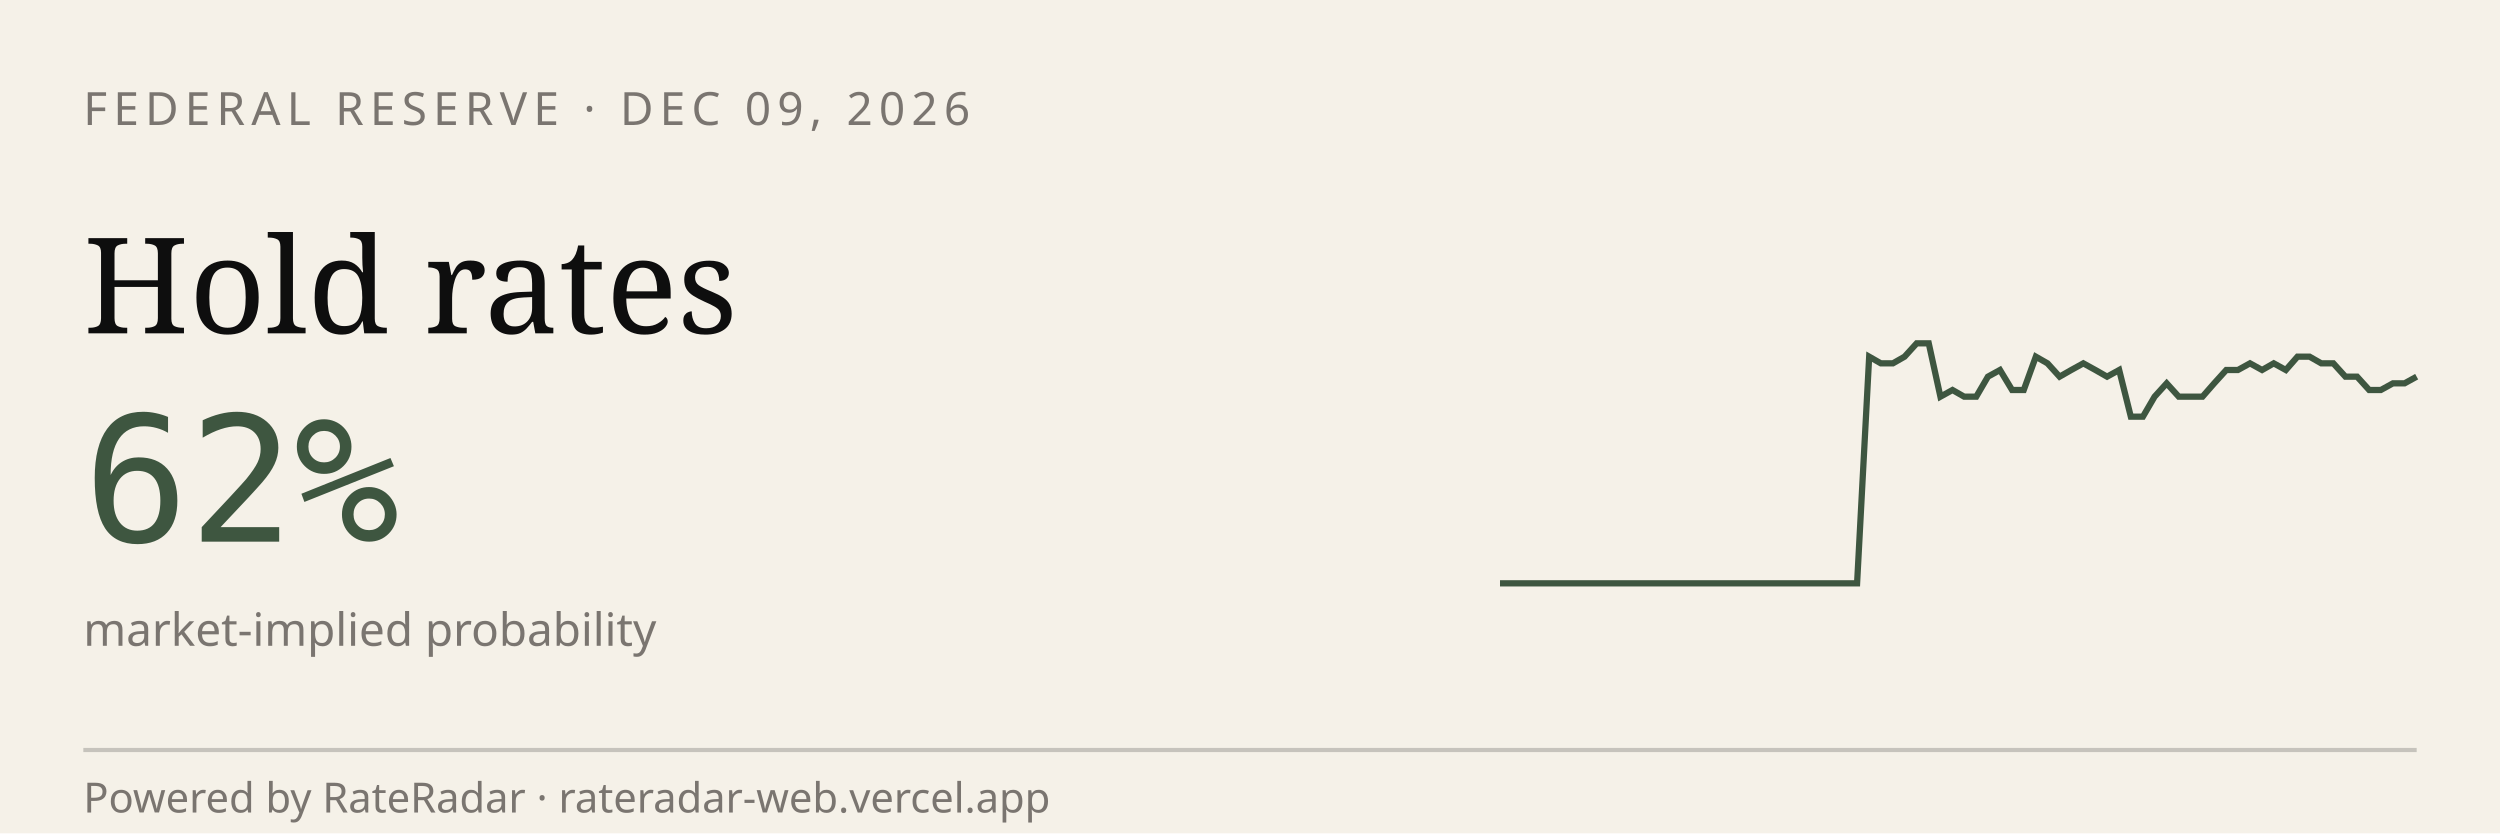
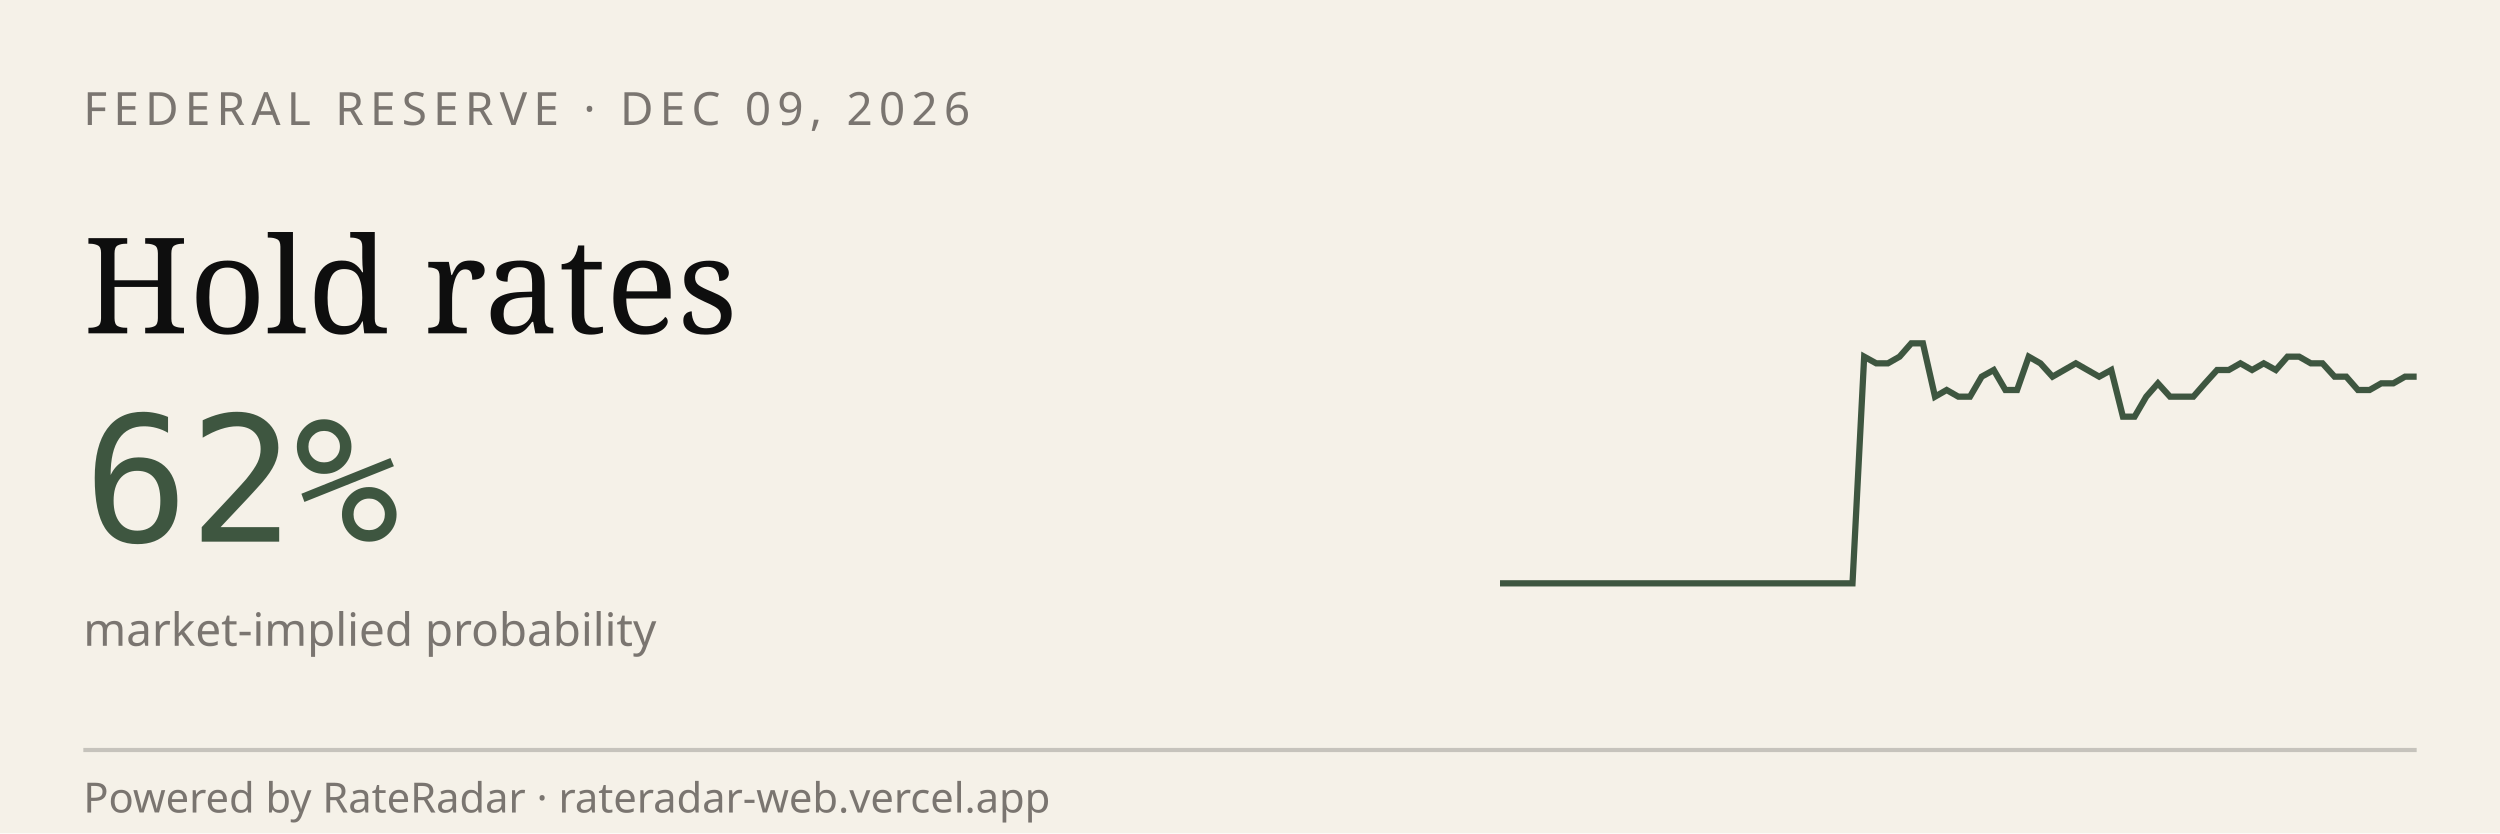
<svg xmlns="http://www.w3.org/2000/svg" viewBox="0 0 600 200" width="600" height="200" role="img" aria-label="RateRadar live odds for FED 2026-12-09">
  <rect width="600" height="200" fill="#F5F1E8" />
  <text x="20" y="30" font-family="sans-serif" font-size="11" letter-spacing="1.5" fill="#7A7570">FEDERAL RESERVE · DEC 09, 2026</text>
  <text x="20" y="80" font-family="Georgia, serif" font-size="32" fill="#0E0E0E">Hold rates</text>
  <text x="20" y="130" font-family="monospace" font-size="42" fill="#3E5640">62%</text>
  <text x="20" y="155" font-family="sans-serif" font-size="11" fill="#7A7570">market-implied probability</text>
-   <path d="M 360.0,140.0 L 362.9,140.0 L 365.7,140.0 L 368.6,140.0 L 371.4,140.0 L 374.3,140.0 L 377.1,140.0 L 380.0,140.0 L 382.9,140.0 L 385.7,140.0 L 388.6,140.0 L 391.4,140.0 L 394.3,140.0 L 397.1,140.0 L 400.0,140.0 L 402.9,140.0 L 405.7,140.0 L 408.6,140.0 L 411.4,140.0 L 414.3,140.0 L 417.1,140.0 L 420.0,140.0 L 422.9,140.0 L 425.7,140.0 L 428.6,140.0 L 431.4,140.0 L 434.3,140.0 L 437.1,140.0 L 440.0,140.0 L 442.9,140.0 L 445.7,140.0 L 448.6,85.6 L 451.4,87.2 L 454.3,87.2 L 457.1,85.6 L 460.0,82.4 L 462.9,82.4 L 465.7,95.2 L 468.6,93.6 L 471.4,95.2 L 474.3,95.2 L 477.1,90.4 L 480.0,88.8 L 482.9,93.6 L 485.7,93.6 L 488.6,85.6 L 491.4,87.2 L 494.3,90.4 L 497.1,88.8 L 500.0,87.2 L 502.9,88.8 L 505.7,90.4 L 508.6,88.8 L 511.4,100.0 L 514.3,100.0 L 517.1,95.2 L 520.0,92.0 L 522.9,95.2 L 525.7,95.2 L 528.6,95.2 L 531.4,92.0 L 534.3,88.8 L 537.1,88.8 L 540.0,87.2 L 542.9,88.8 L 545.7,87.2 L 548.6,88.8 L 551.4,85.6 L 554.3,85.6 L 557.1,87.2 L 560.0,87.2 L 562.9,90.4 L 565.7,90.4 L 568.6,93.6 L 571.4,93.6 L 574.3,92.0 L 577.1,92.0 L 580.0,90.4" stroke="#3E5640" stroke-width="1.5" fill="none" />
+   <path d="M 360.0,140.0 L 362.8,140.0 L 365.6,140.0 L 368.5,140.0 L 371.3,140.0 L 374.1,140.0 L 376.9,140.0 L 379.7,140.0 L 382.6,140.0 L 385.4,140.0 L 388.2,140.0 L 391.0,140.0 L 393.8,140.0 L 396.7,140.0 L 399.5,140.0 L 402.3,140.0 L 405.1,140.0 L 407.9,140.0 L 410.8,140.0 L 413.6,140.0 L 416.4,140.0 L 419.2,140.0 L 422.1,140.0 L 424.9,140.0 L 427.7,140.0 L 430.5,140.0 L 433.3,140.0 L 436.2,140.0 L 439.0,140.0 L 441.8,140.0 L 444.6,140.0 L 447.4,85.6 L 450.3,87.2 L 453.1,87.2 L 455.9,85.6 L 458.7,82.4 L 461.5,82.4 L 464.4,95.2 L 467.2,93.6 L 470.0,95.2 L 472.8,95.2 L 475.6,90.4 L 478.5,88.8 L 481.3,93.6 L 484.1,93.6 L 486.9,85.6 L 489.7,87.2 L 492.6,90.4 L 495.4,88.8 L 498.2,87.2 L 501.0,88.8 L 503.8,90.4 L 506.7,88.8 L 509.5,100.0 L 512.3,100.0 L 515.1,95.2 L 517.9,92.0 L 520.8,95.2 L 523.6,95.2 L 526.4,95.2 L 529.2,92.0 L 532.1,88.8 L 534.9,88.8 L 537.7,87.2 L 540.5,88.8 L 543.3,87.2 L 546.2,88.8 L 549.0,85.6 L 551.8,85.6 L 554.6,87.2 L 557.4,87.2 L 560.3,90.4 L 563.1,90.4 L 565.9,93.6 L 568.7,93.6 L 571.5,92.0 L 574.4,92.0 L 577.2,90.4 L 580.0,90.4" stroke="#3E5640" stroke-width="1.5" fill="none" />
  <line x1="20" y1="180" x2="580" y2="180" stroke="#0E0E0E33" />
  <text x="20" y="195" font-family="sans-serif" font-size="10" fill="#7A7570">Powered by RateRadar · rateradar-web.vercel.app</text>
</svg>
